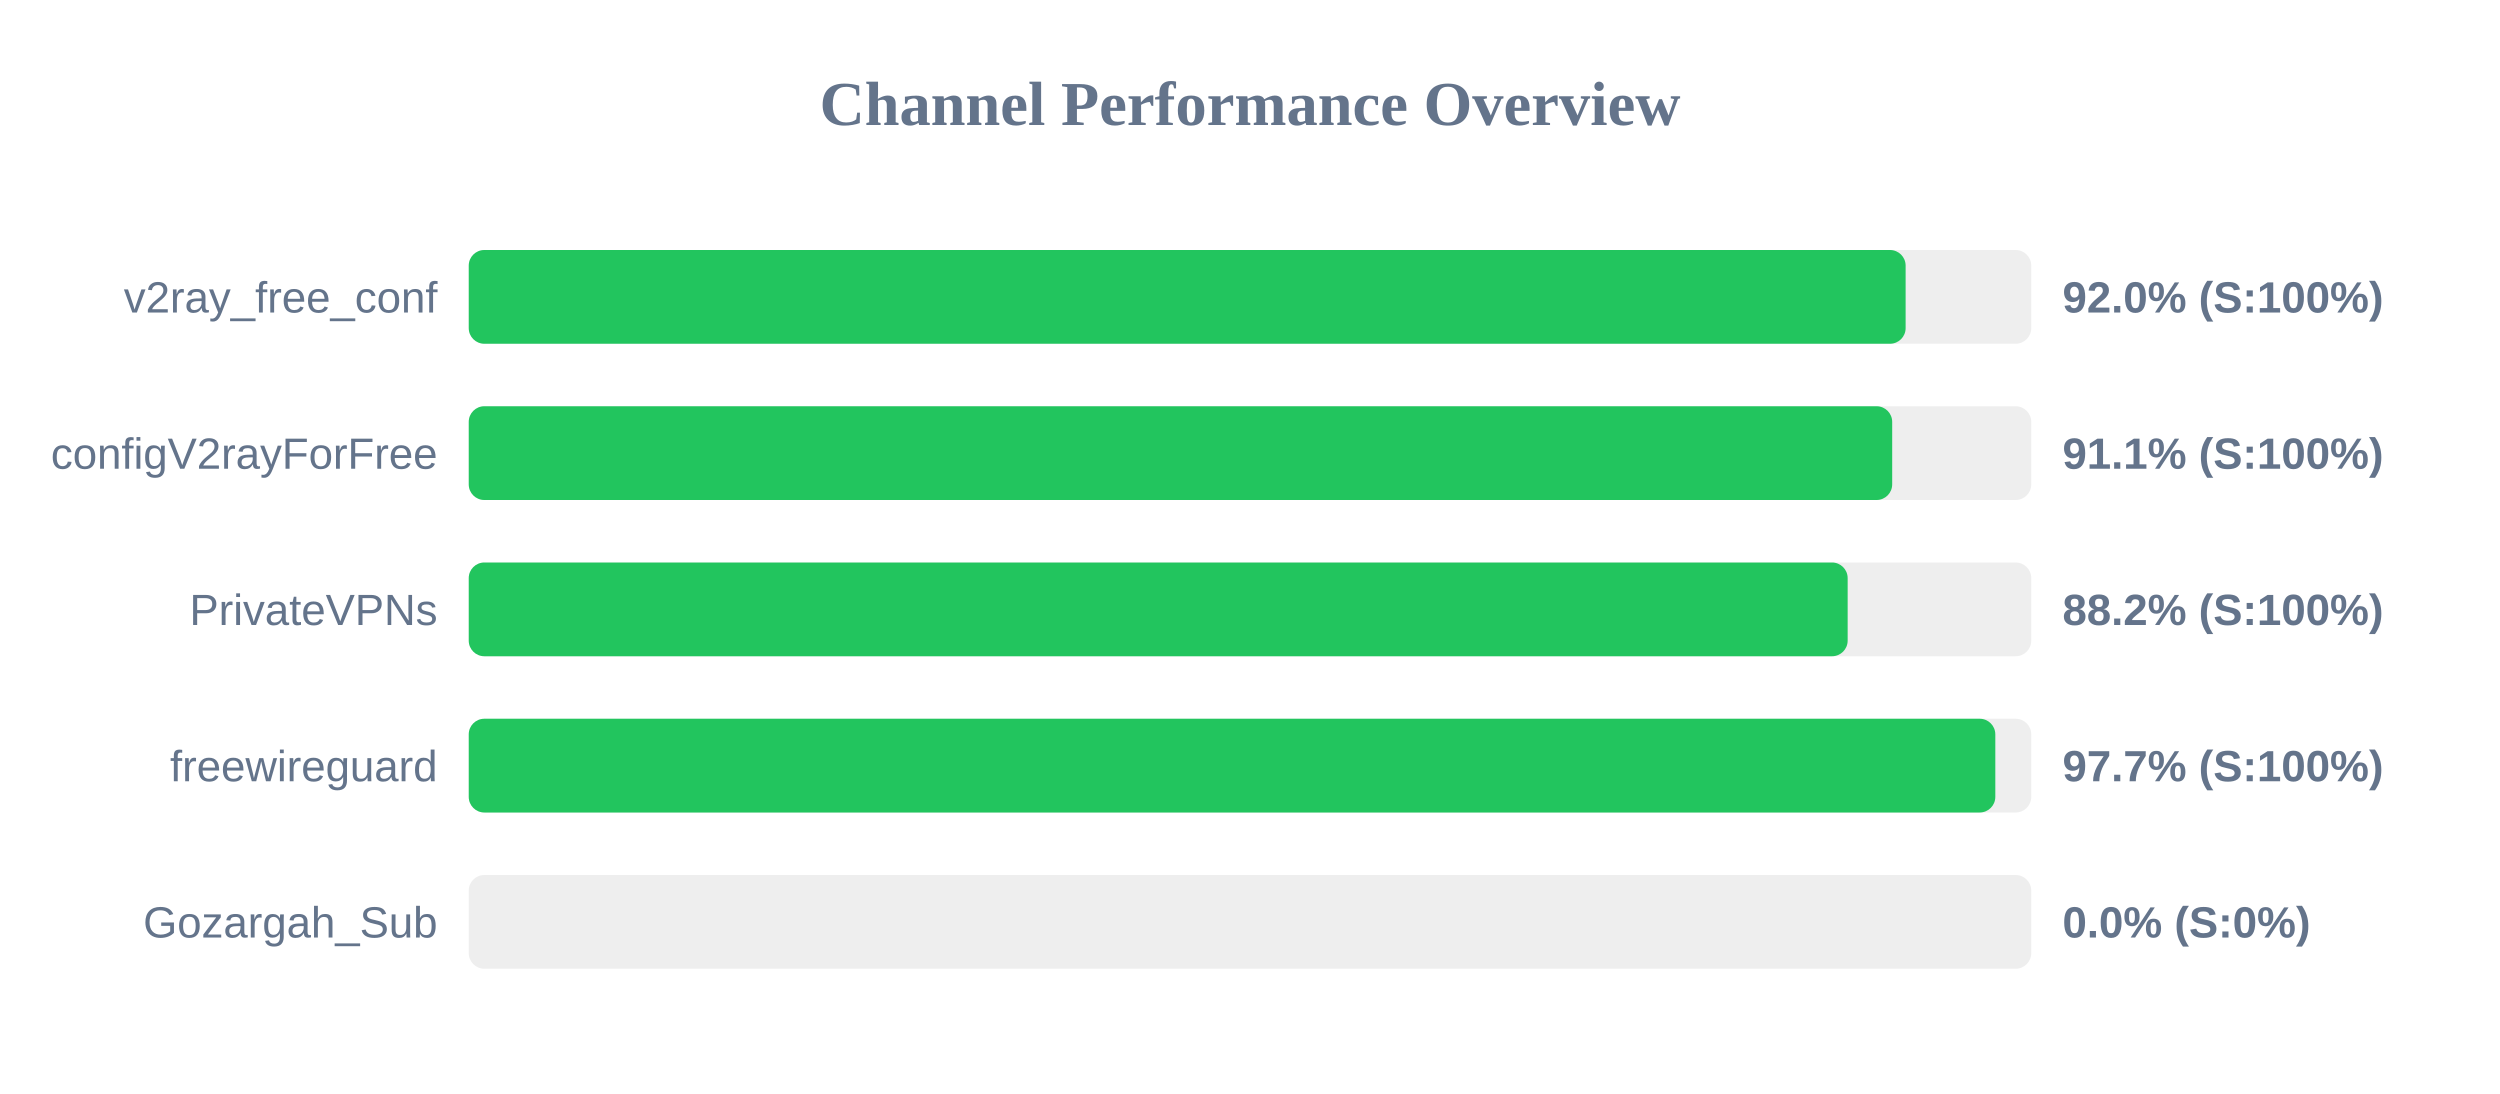
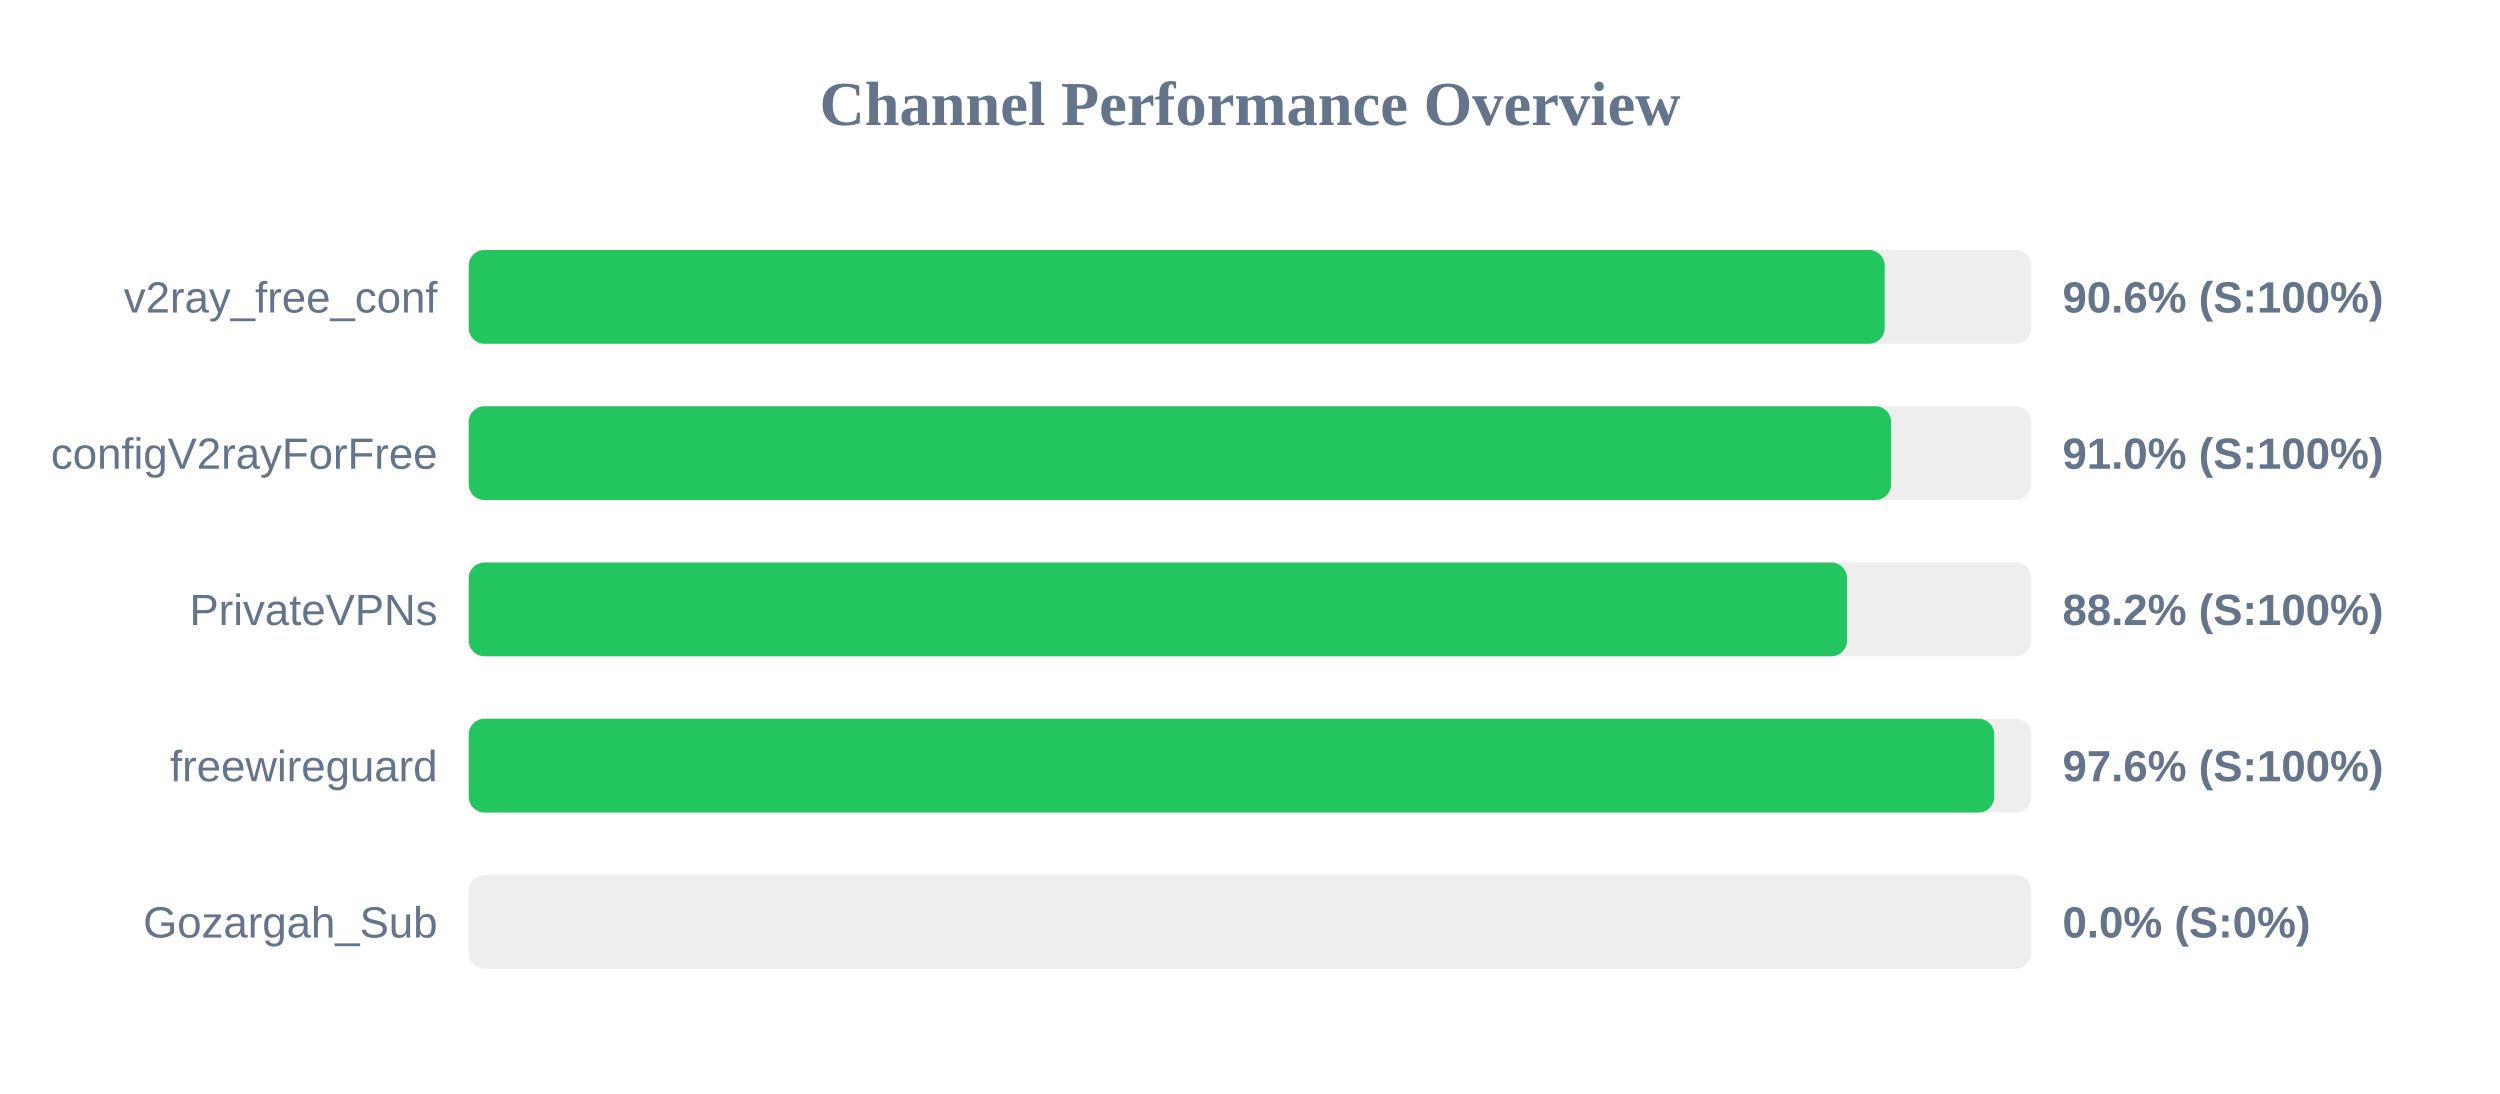
<svg xmlns="http://www.w3.org/2000/svg" width="800" height="350" version="1.1">
  <style>
        .row { font: 14px Arial; fill: #64748b; }
        .score { font: bold 14px Arial; fill: #64748b; }
    </style>
  <text x="400" y="40" text-anchor="middle" font-size="20px" font-weight="bold" fill="#64748b">Channel Performance Overview</text>
  <rect x="150" y="80" width="500" height="30" fill="#eee" rx="5" />
-   <rect x="150" y="80" width="459.8" height="30" fill="#22c55e" rx="5" />
+   <rect x="150" y="80" width="453.1" height="30" fill="#22c55e" rx="5" />
  <text x="140" y="100" text-anchor="end" class="row">v2ray_free_conf</text>
-   <text x="660" y="100" text-anchor="start" class="score">92.0% (S:100%)</text>
+   <text x="660" y="100" text-anchor="start" class="score">90.6% (S:100%)</text>
  <rect x="150" y="130" width="500" height="30" fill="#eee" rx="5" />
-   <rect x="150" y="130" width="455.5" height="30" fill="#22c55e" rx="5" />
+   <rect x="150" y="130" width="455.15" height="30" fill="#22c55e" rx="5" />
  <text x="140" y="150" text-anchor="end" class="row">configV2rayForFree</text>
-   <text x="660" y="150" text-anchor="start" class="score">91.1% (S:100%)</text>
+   <text x="660" y="150" text-anchor="start" class="score">91.0% (S:100%)</text>
  <rect x="150" y="180" width="500" height="30" fill="#eee" rx="5" />
-   <rect x="150" y="180" width="441.25" height="30" fill="#22c55e" rx="5" />
+   <rect x="150" y="180" width="441.05" height="30" fill="#22c55e" rx="5" />
  <text x="140" y="200" text-anchor="end" class="row">PrivateVPNs</text>
  <text x="660" y="200" text-anchor="start" class="score">88.2% (S:100%)</text>
  <rect x="150" y="230" width="500" height="30" fill="#eee" rx="5" />
-   <rect x="150" y="230" width="488.5" height="30" fill="#22c55e" rx="5" />
+   <rect x="150" y="230" width="488.15" height="30" fill="#22c55e" rx="5" />
  <text x="140" y="250" text-anchor="end" class="row">freewireguard</text>
-   <text x="660" y="250" text-anchor="start" class="score">97.7% (S:100%)</text>
+   <text x="660" y="250" text-anchor="start" class="score">97.6% (S:100%)</text>
  <rect x="150" y="280" width="500" height="30" fill="#eee" rx="5" />
  <rect x="150" y="280" width="0.0" height="30" fill="#ef4444" rx="5" />
  <text x="140" y="300" text-anchor="end" class="row">Gozargah_Sub</text>
  <text x="660" y="300" text-anchor="start" class="score">0.0% (S:0%)</text>
</svg>
